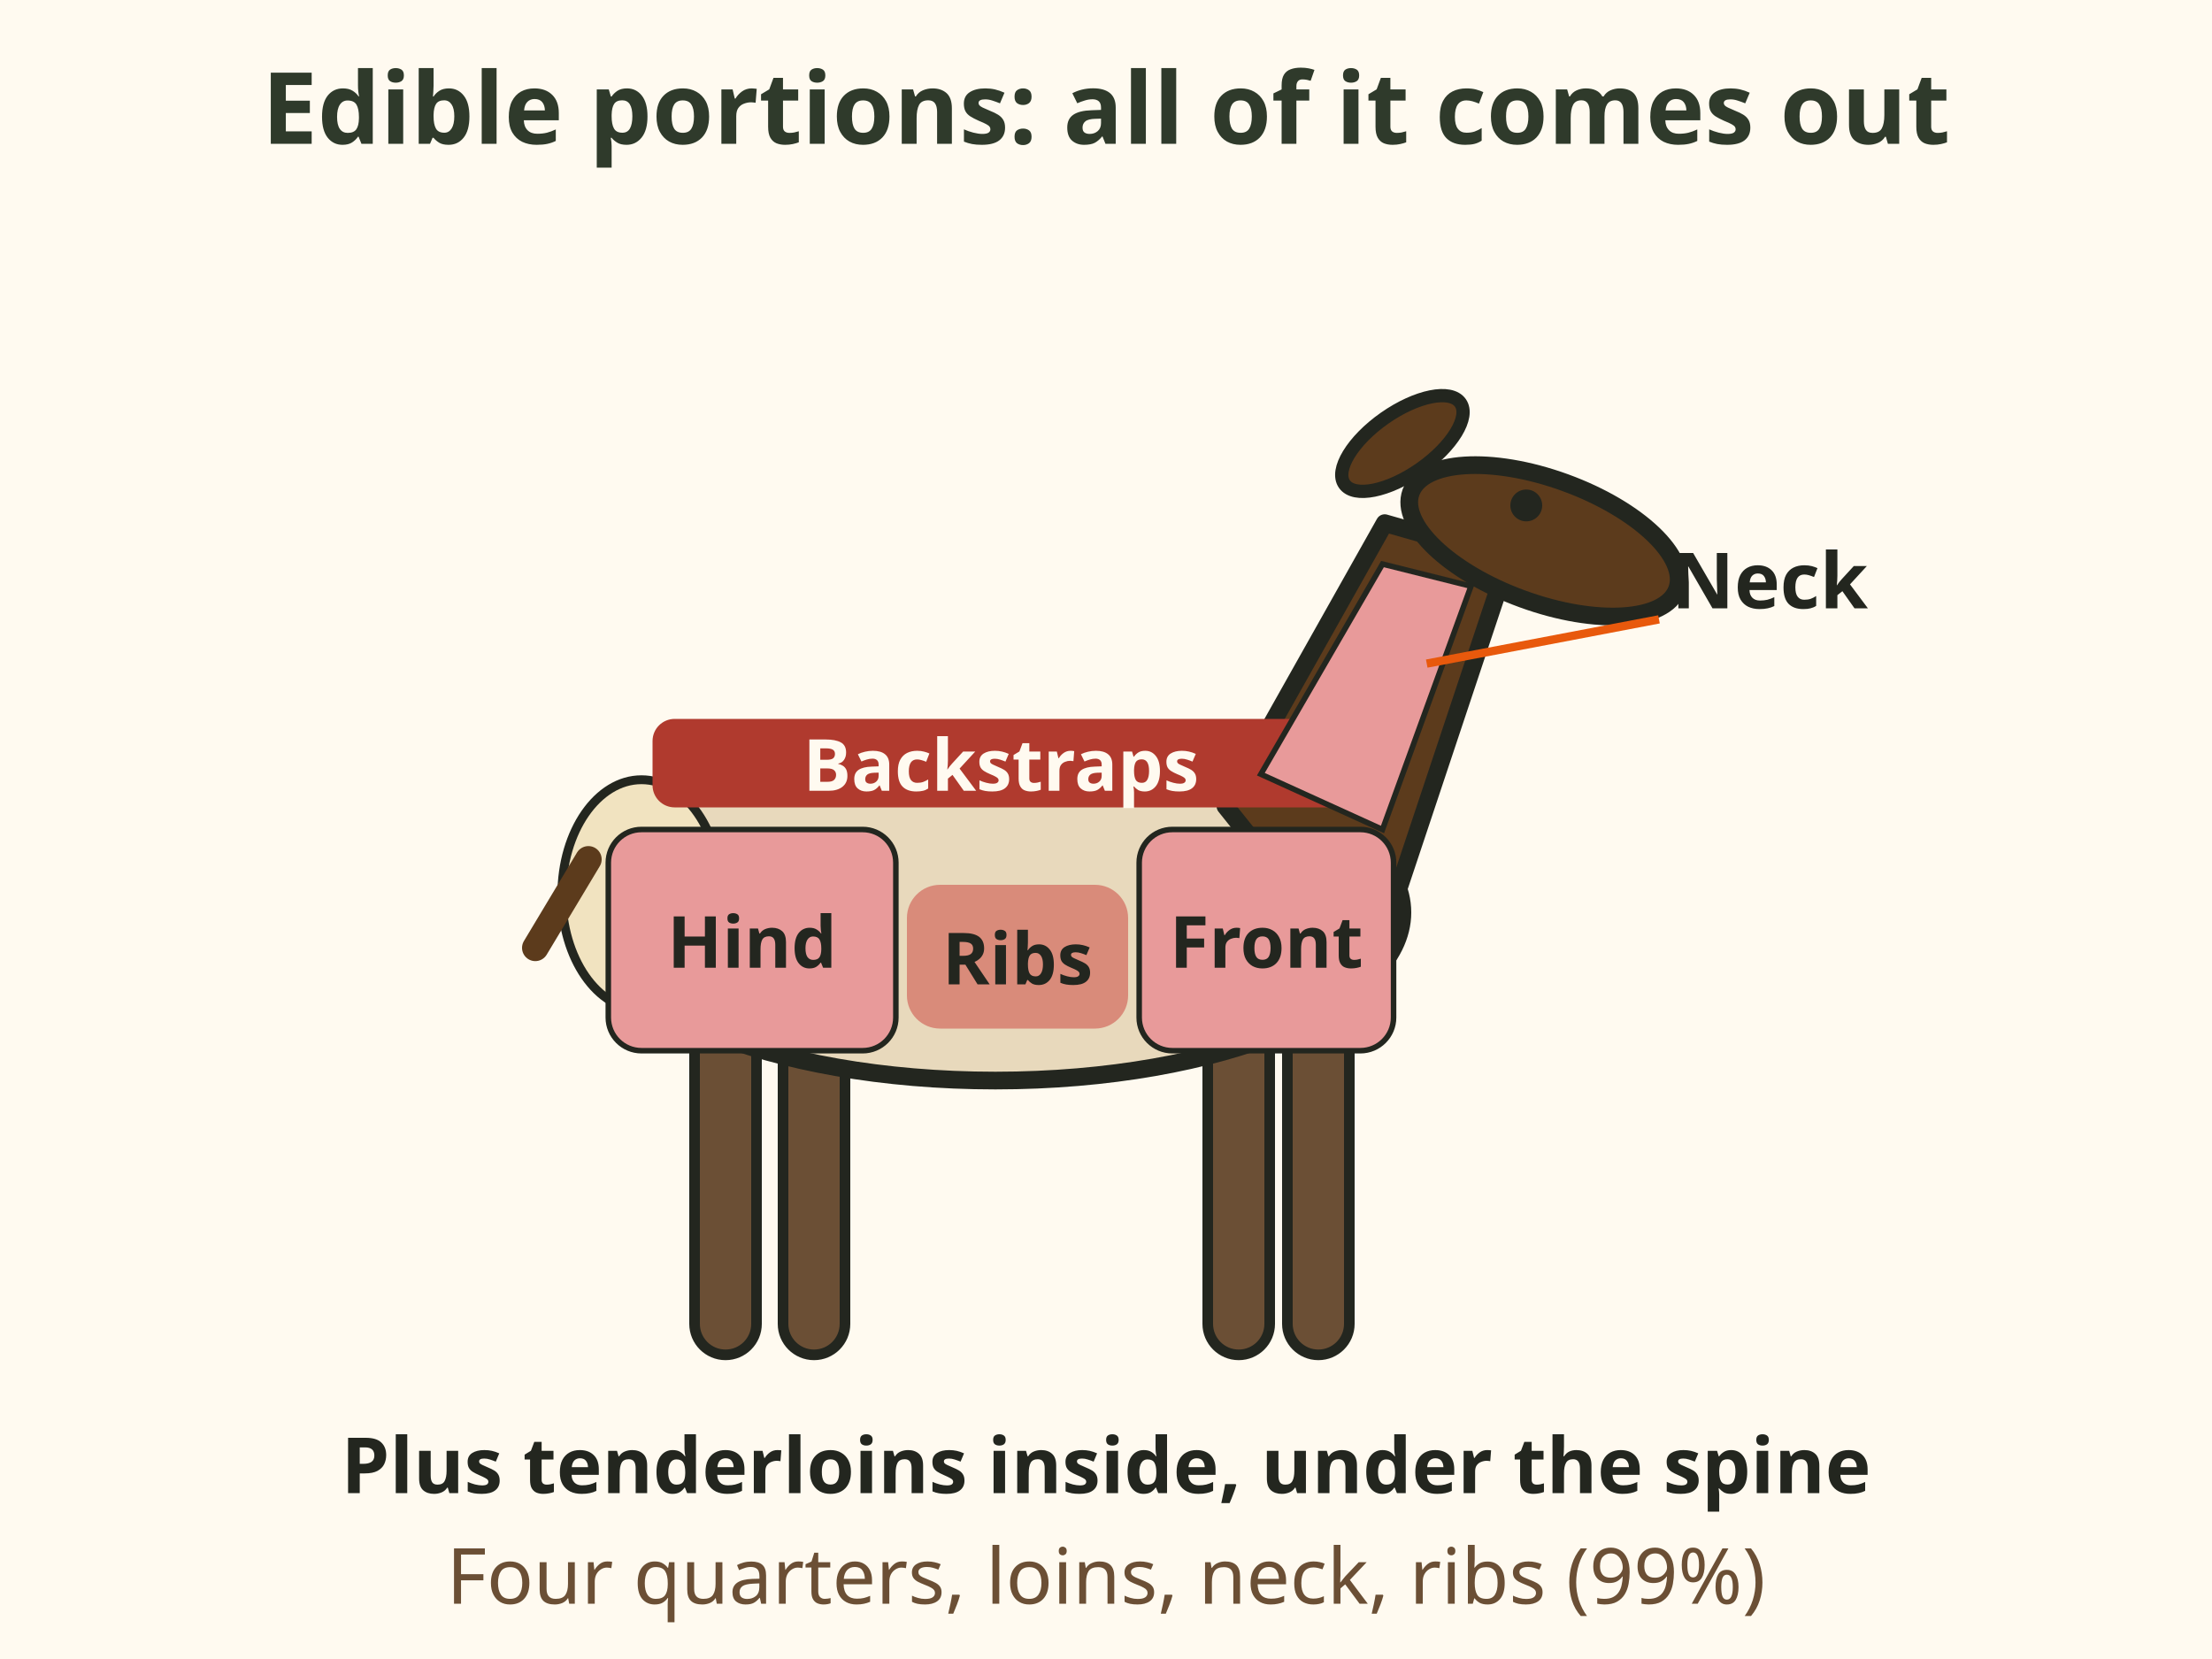
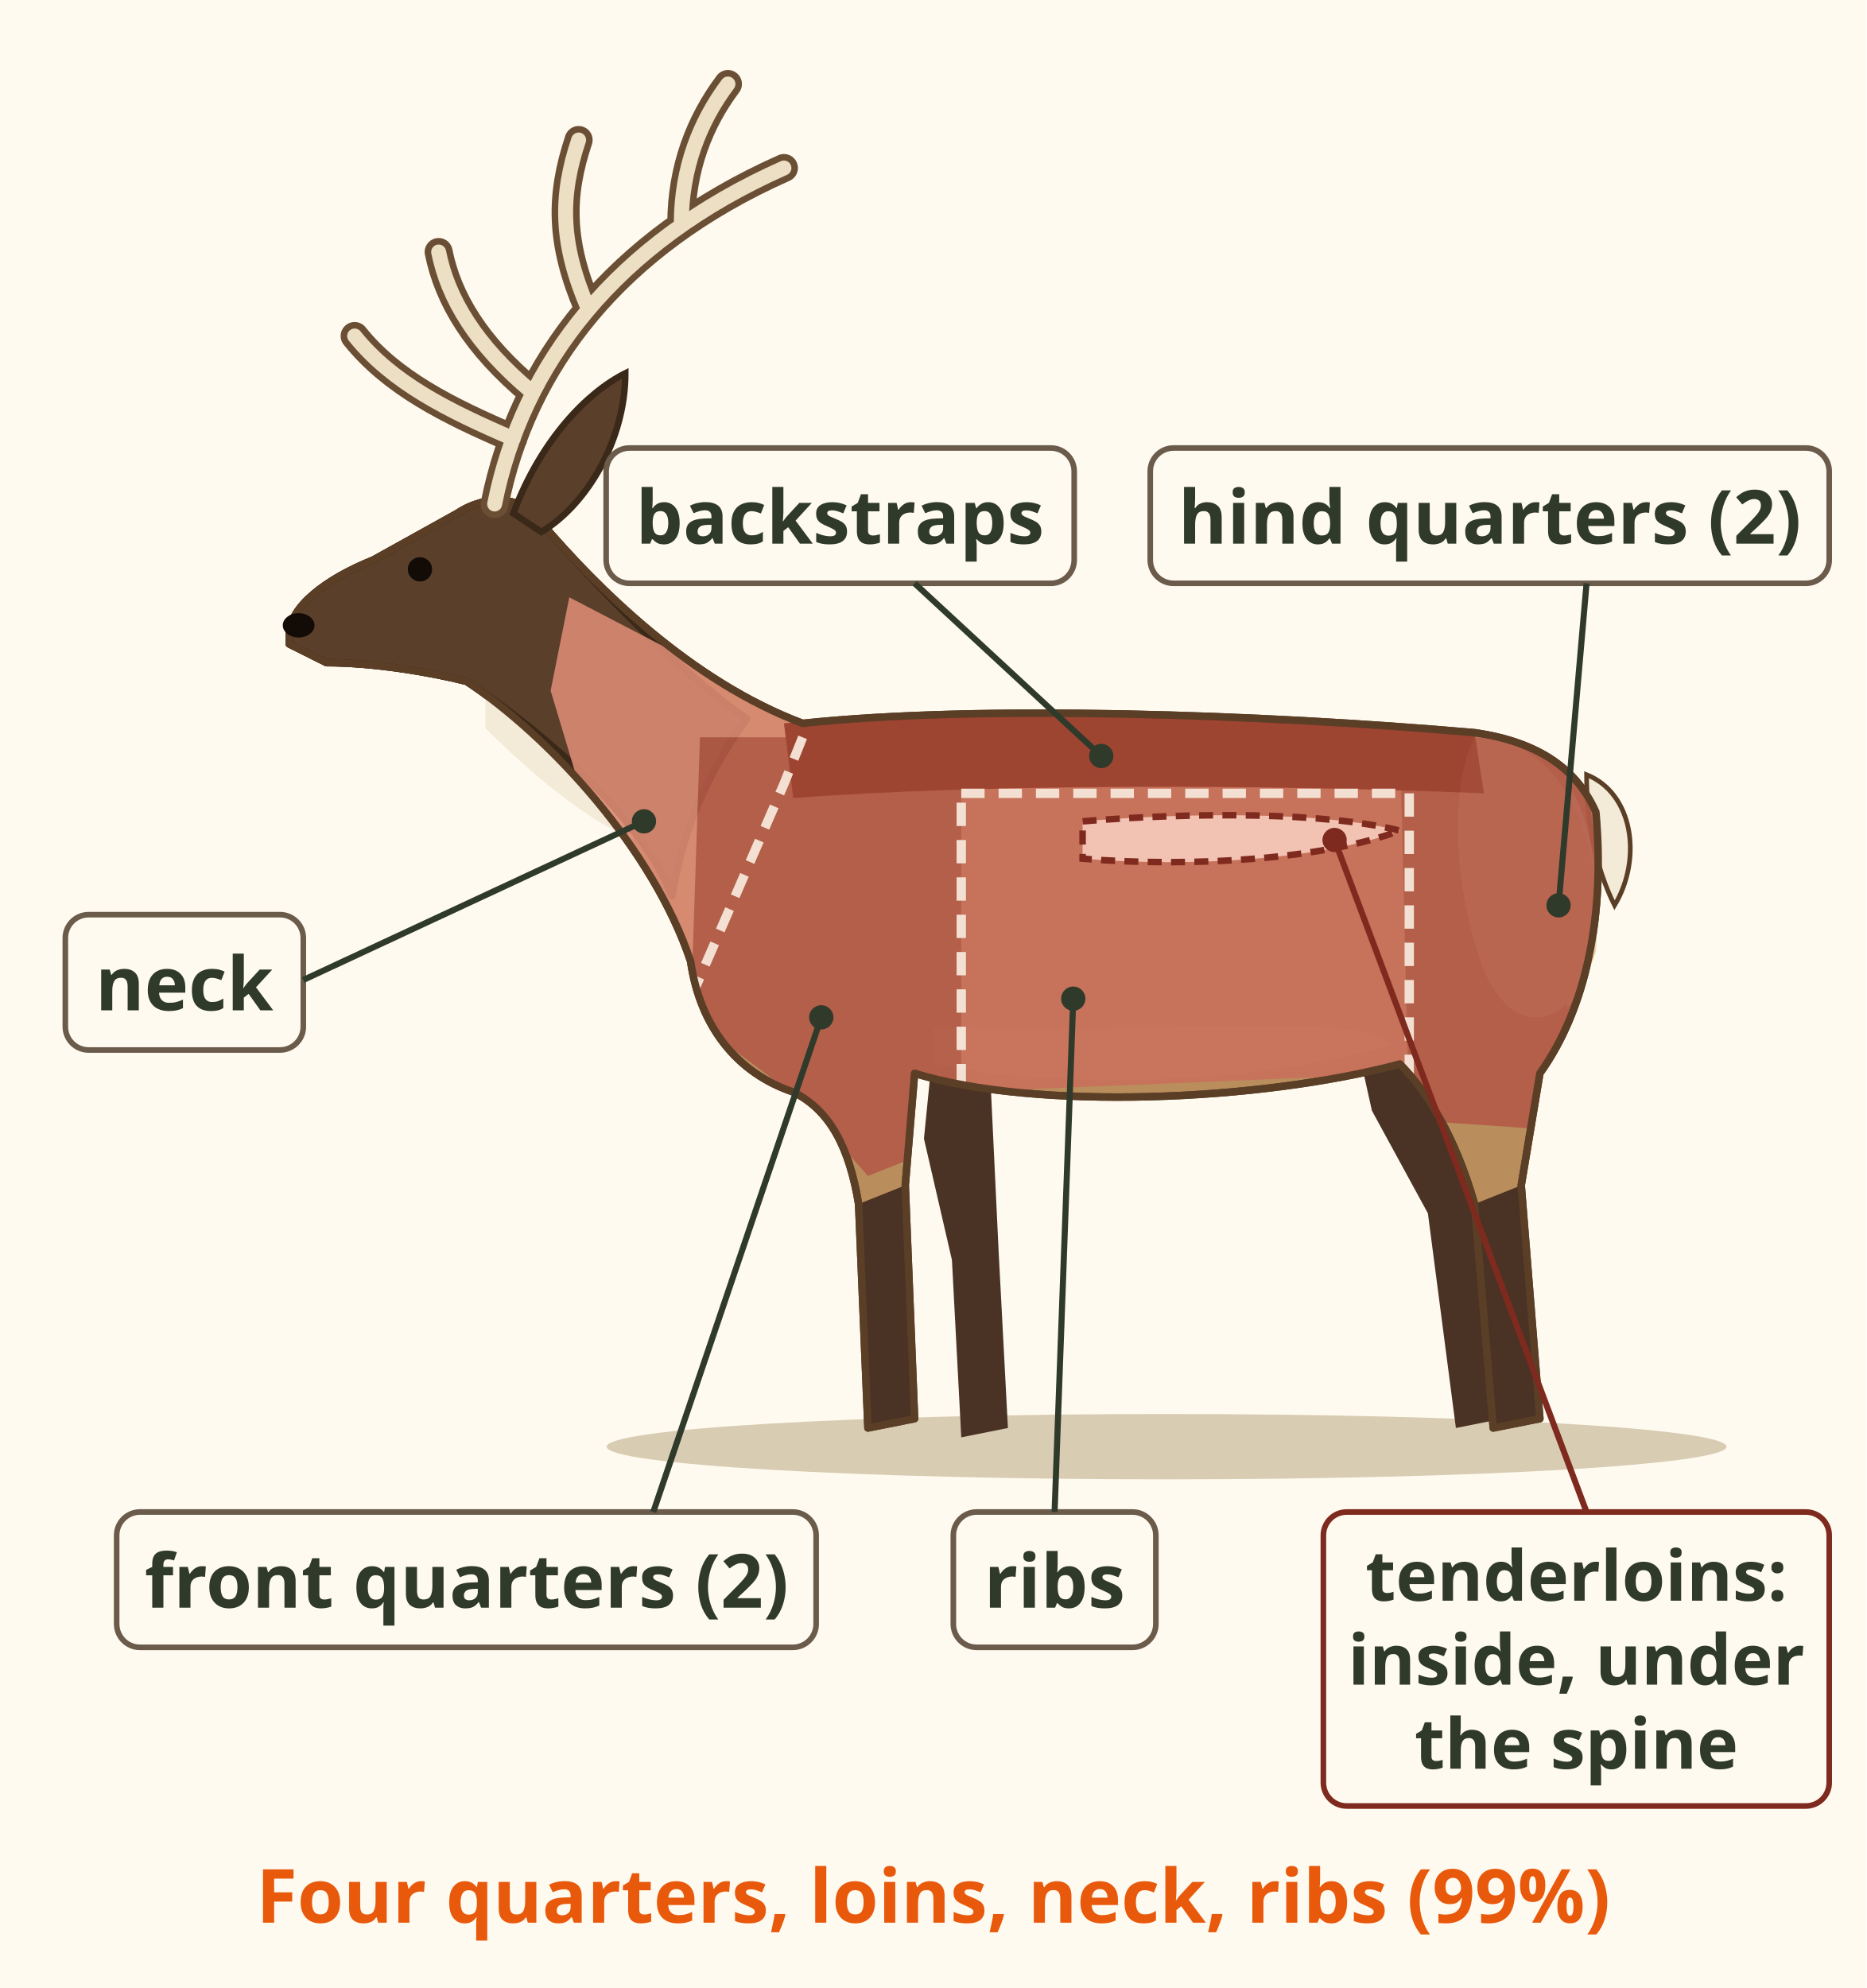
- <svg xmlns="http://www.w3.org/2000/svg" viewBox="0 0 400 300" font-family="sans-serif" role="img" aria-label="Elk outline with the edible portions marked: two front quarters, two hind quarters, the backstraps along the spine, the ribs, the neck, and the tenderloins inside under the spine. BC rules require all edible portions to come out: four quarters, loins, neck and ribs.">
-   <rect width="400" height="300" fill="#fffaf0" />
-   <text x="200" y="26" font-size="18" fill="#2f3a2b" text-anchor="middle" font-weight="bold">Edible portions: all of it comes out</text>
-   <g transform="translate(180 165) scale(1.6 1.6)">
-     <rect x="-34" y="6" width="7" height="44" rx="3.5" fill="#6b4f35" stroke="#23261f" stroke-width="1.2" />
-     <rect x="-24" y="6" width="7" height="44" rx="3.5" fill="#6b4f35" stroke="#23261f" stroke-width="1.2" />
-     <rect x="24" y="6" width="7" height="44" rx="3.5" fill="#6b4f35" stroke="#23261f" stroke-width="1.2" />
-     <rect x="33" y="6" width="7" height="44" rx="3.5" fill="#6b4f35" stroke="#23261f" stroke-width="1.2" />
-     <ellipse cx="0" cy="0" rx="46" ry="19" fill="#e8d9bc" stroke="#23261f" stroke-width="2" />
-     <ellipse cx="-40" cy="-2" rx="9" ry="13" fill="#f1e3c0" stroke="#23261f" stroke-width="1" />
-     <path d="M-46 -6 L-52 4" fill="none" stroke="#5c3b1c" stroke-width="3" stroke-linecap="round" stroke-linejoin="round" />
-     <path d="M26 -12 L44 -44 L58 -40 L42 8 Z" fill="#5c3b1c" stroke="#23261f" stroke-width="2" stroke-linejoin="round" />
-     <ellipse cx="62" cy="-42" rx="16" ry="7" transform="rotate(20 62 -42)" fill="#5c3b1c" stroke="#23261f" stroke-width="2" />
-     <ellipse cx="46" cy="-53" rx="8" ry="3.5" transform="rotate(-35 46 -53)" fill="#5c3b1c" stroke="#23261f" stroke-width="1.5" />
-     <circle cx="60" cy="-46" r="1.8" fill="#23261f" />
+ <svg xmlns="http://www.w3.org/2000/svg" viewBox="0 0 400 426" font-family="sans-serif" role="img" aria-label="A bull elk drawn side on with the edible portions shaded as meat: the neck, the backstraps along the spine, the ribs, two front quarters and two hind quarters, and, drawn dashed inside, the tenderloins under the spine. BC rules require all edible portions to come out: four quarters, loins, neck and ribs (99%).">
+   <rect width="400" height="426" fill="#fffaf0" />
+   <defs>
+     <clipPath id="mc-elk-quarter-map-body">
+       <path d="M62 128 C62 122 70 116 80 112 L98 102 C104 98 112 98 116 104 C128 118 148 138 172 147 C210 143 270 145 316 149 C330 151 338 157 342 166 C344 188 340 208 330 222 L326 246 L330 296 L320 298 L316 250 C312 236 306 226 300 220 C270 228 222 230 196 222 L194 246 L196 296 L186 298 L184 250 C182 238 178 230 170 226 C158 222 150 212 148 198 C140 174 118 150 100 138 C92 136 80 134 70 134 L62 130z" />
+     </clipPath>
+   </defs>
+   <g transform="translate(0 8)">
+     <ellipse cx="250" cy="302" rx="120" ry="7" fill="#d8ccb2" />
+     <path d="M200 216 L212 218 L214 260 L216 298 L206 300 L204 262 L198 236z" fill="#4a3324" />
+     <path d="M290 212 L314 216 L318 248 L322 296 L312 298 L306 252 L294 230z" fill="#4a3324" />
+     <path d="M62 128 C62 122 70 116 80 112 L98 102 C104 98 112 98 116 104 C128 118 148 138 172 147 C210 143 270 145 316 149 C330 151 338 157 342 166 C344 188 340 208 330 222 L326 246 L330 296 L320 298 L316 250 C312 236 306 226 300 220 C270 228 222 230 196 222 L194 246 L196 296 L186 298 L184 250 C182 238 178 230 170 226 C158 222 150 212 148 198 C140 174 118 150 100 138 C92 136 80 134 70 134 L62 130z" fill="#b98d5c" stroke="#5a3e26" stroke-width="1.6" stroke-linejoin="round" />
+     <path d="M200 220 C230 226 270 224 298 216 C290 208 250 214 200 212z" fill="#c9a37a" />
+     <path d="M104 140 C116 150 128 160 136 172 C126 168 114 158 104 148z" fill="#f3ead8" />
+     <path d="M336 160 C344 172 344 196 336 208 C332 196 332 176 336 160z" fill="#f3ead8" />
+     <path d="M340 158 C350 162 352 176 346 186 C342 178 340 168 340 158z" fill="#f3ead8" stroke="#5a3e26" stroke-width="1" />
+     <path d="M62 128 C62 122 70 116 80 112 L98 102 C104 98 112 98 116 104 C128 118 148 138 160 146 C150 160 146 172 144 184 C138 168 118 150 100 138 C92 136 80 134 70 134 L62 130z" fill="#5a3f2a" stroke="#3a2818" stroke-width="1.6" stroke-linejoin="round" />
+     <path d="M184 250 L186 298 L196 296 L194 246z M316 250 L320 298 L330 296 L326 246z" fill="#4a3324" />
+     <path d="M316 150 C334 150 344 170 342 196 C336 214 324 214 318 200 C312 184 310 162 316 150z" fill="#ead6a6" />
+     <g clip-path="url(#mc-elk-quarter-map-body)" opacity=".9">
+       <path d="M122 120 L172 146 L168 160 L148 206 L136 200 L118 140z" fill="#d98a72" />
+       <path d="M150 150 L206 150 L206 236 L186 244 L172 228 L148 210z" fill="#b35a47" />
+       <path d="M206 160 L302 160 L302 222 L206 226z" fill="#c96f5a" />
+       <path d="M300 150 L360 150 L360 236 L302 232z" fill="#b35a47" />
+       <path d="M168 147 C210 143 270 145 316 149 L318 162 C270 160 210 160 170 163z" fill="#9b3d2e" />
+       <g stroke="#fbe9df" stroke-width="2" stroke-dasharray="5 3" fill="none">
+         <path d="M172 150 L168 160 L148 206" />
+         <path d="M206 164 V232" />
+         <path d="M206 162 H300" />
+         <path d="M302 162 L302 230" />
+       </g>
+     </g>
+     <path d="M232 168 C256 166 284 166 300 170 C284 176 256 178 232 176z" fill="#f2c2b2" stroke="#7e2a1e" stroke-width="1.4" stroke-dasharray="3 2" />
+     <path d="M62 128 C62 122 70 116 80 112 L98 102 C104 98 112 98 116 104 C128 118 148 138 172 147 C210 143 270 145 316 149 C330 151 338 157 342 166 C344 188 340 208 330 222 L326 246 L330 296 L320 298 L316 250 C312 236 306 226 300 220 C270 228 222 230 196 222 L194 246 L196 296 L186 298 L184 250 C182 238 178 230 170 226 C158 222 150 212 148 198 C140 174 118 150 100 138 C92 136 80 134 70 134 L62 130z" fill="none" stroke="#5a3e26" stroke-width="1.6" stroke-linejoin="round" />
+     <path d="M110 102 C116 86 126 76 134 72 C134 86 126 100 116 106z" fill="#5a3f2a" stroke="#3a2818" stroke-width="1.4" />
+     <circle cx="90" cy="114" r="2.6" fill="#120b06" />
+     <ellipse cx="64" cy="126" rx="3.4" ry="2.6" fill="#120b06" />
+     <path d="M106 100 C112 70 132 44 168 28 M110 86 C96 80 84 74 76 64 M114 76 C102 66 96 56 94 46 M126 58 C120 44 120 34 124 22 M146 40 C146 28 150 18 156 10" fill="none" stroke="#6b4f35" stroke-width="6" stroke-linecap="round" />
+     <path d="M106 100 C112 70 132 44 168 28 M110 86 C96 80 84 74 76 64 M114 76 C102 66 96 56 94 46 M126 58 C120 44 120 34 124 22 M146 40 C146 28 150 18 156 10" fill="none" stroke="#ecdfc3" stroke-width="3.2" stroke-linecap="round" />
  </g>
-   <rect x="206" y="150" width="46" height="40" rx="6" fill="#e89a9a" stroke="#23261f" stroke-width="1" />
-   <text x="229" y="175" font-size="13" fill="#23261f" text-anchor="middle" font-weight="bold">Front</text>
-   <rect x="110" y="150" width="52" height="40" rx="6" fill="#e89a9a" stroke="#23261f" stroke-width="1" />
-   <text x="136" y="175" font-size="13" fill="#23261f" text-anchor="middle" font-weight="bold">Hind</text>
-   <rect x="118" y="130" width="126" height="16" rx="4" fill="#b03a2e" />
-   <text x="181" y="143" font-size="13" fill="#fffaf0" text-anchor="middle" font-weight="bold">Backstraps</text>
-   <rect x="164" y="160" width="40" height="26" rx="6" fill="#d98b7a" />
-   <text x="184" y="178" font-size="13" fill="#23261f" text-anchor="middle" font-weight="bold">Ribs</text>
-   <path d="M228 140 L250 102 L266 106 L250 150 Z" fill="#e89a9a" stroke="#23261f" />
-   <line x1="300" y1="112" x2="258" y2="120" stroke="#e8590c" stroke-width="1.5" />
-   <text x="320" y="110" font-size="14" fill="#23261f" text-anchor="middle" font-weight="bold">Neck</text>
-   <text x="200" y="270" font-size="14" fill="#23261f" text-anchor="middle" font-weight="bold">Plus tenderloins inside, under the spine</text>
-   <text x="200" y="290" font-size="14" fill="#6b4f35" text-anchor="middle">Four quarters, loins, neck, ribs (99%)</text>
+   <rect x="129.9" y="96.0" width="100.3" height="29.0" rx="5" fill="#fffaf0" stroke="#6b5b4b" stroke-width="1.2" />
+   <text x="180" y="116.5" font-size="16" font-weight="bold" fill="#2f3a2b" text-anchor="middle">backstraps</text>
+   <line x1="236" y1="162" x2="196" y2="125" stroke="#2f3a2b" stroke-width="1.3" />
+   <circle cx="236" cy="162" r="2.6" fill="#2f3a2b" />
+   <rect x="246.5" y="96.0" width="145.5" height="29.0" rx="5" fill="#fffaf0" stroke="#6b5b4b" stroke-width="1.2" />
+   <text x="319.259" y="116.5" font-size="16" font-weight="bold" fill="#2f3a2b" text-anchor="middle">hind quarters (2)</text>
+   <line x1="334" y1="194" x2="340" y2="125" stroke="#2f3a2b" stroke-width="1.3" />
+   <circle cx="334" cy="194" r="2.6" fill="#2f3a2b" />
+   <rect x="14.0" y="196.0" width="51.0" height="29.0" rx="5" fill="#fffaf0" stroke="#6b5b4b" stroke-width="1.2" />
+   <text x="39.49" y="216.5" font-size="16" font-weight="bold" fill="#2f3a2b" text-anchor="middle">neck</text>
+   <line x1="138" y1="176" x2="64.979" y2="210" stroke="#2f3a2b" stroke-width="1.3" />
+   <circle cx="138" cy="176" r="2.6" fill="#2f3a2b" />
+   <rect x="25.0" y="324.0" width="149.9" height="29.0" rx="5" fill="#fffaf0" stroke="#6b5b4b" stroke-width="1.2" />
+   <text x="100" y="344.5" font-size="16" font-weight="bold" fill="#2f3a2b" text-anchor="middle">front quarters (2)</text>
+   <line x1="176" y1="218" x2="140" y2="324" stroke="#2f3a2b" stroke-width="1.3" />
+   <circle cx="176" cy="218" r="2.6" fill="#2f3a2b" />
+   <rect x="204.3" y="324.0" width="43.4" height="29.0" rx="5" fill="#fffaf0" stroke="#6b5b4b" stroke-width="1.2" />
+   <text x="226" y="344.5" font-size="16" font-weight="bold" fill="#2f3a2b" text-anchor="middle">ribs</text>
+   <line x1="230" y1="214" x2="226" y2="324" stroke="#2f3a2b" stroke-width="1.3" />
+   <circle cx="230" cy="214" r="2.6" fill="#2f3a2b" />
+   <rect x="283.6" y="324.0" width="108.4" height="63.0" rx="5" fill="#fffaf0" stroke="#7e2a1e" stroke-width="1.2" />
+   <text x="337.813" y="343" font-size="15" font-weight="bold" fill="#2f3a2b" text-anchor="middle">tenderloins:</text>
+   <text x="337.813" y="361" font-size="15" font-weight="bold" fill="#2f3a2b" text-anchor="middle">inside, under</text>
+   <text x="337.813" y="379" font-size="15" font-weight="bold" fill="#2f3a2b" text-anchor="middle">the spine</text>
+   <line x1="286" y1="180" x2="340" y2="324" stroke="#7e2a1e" stroke-width="1.3" />
+   <circle cx="286" cy="180" r="2.6" fill="#7e2a1e" />
+   <text x="200" y="412" font-size="16" font-weight="bold" fill="#e8590c" text-anchor="middle">Four quarters, loins, neck, ribs (99%)</text>
</svg>
